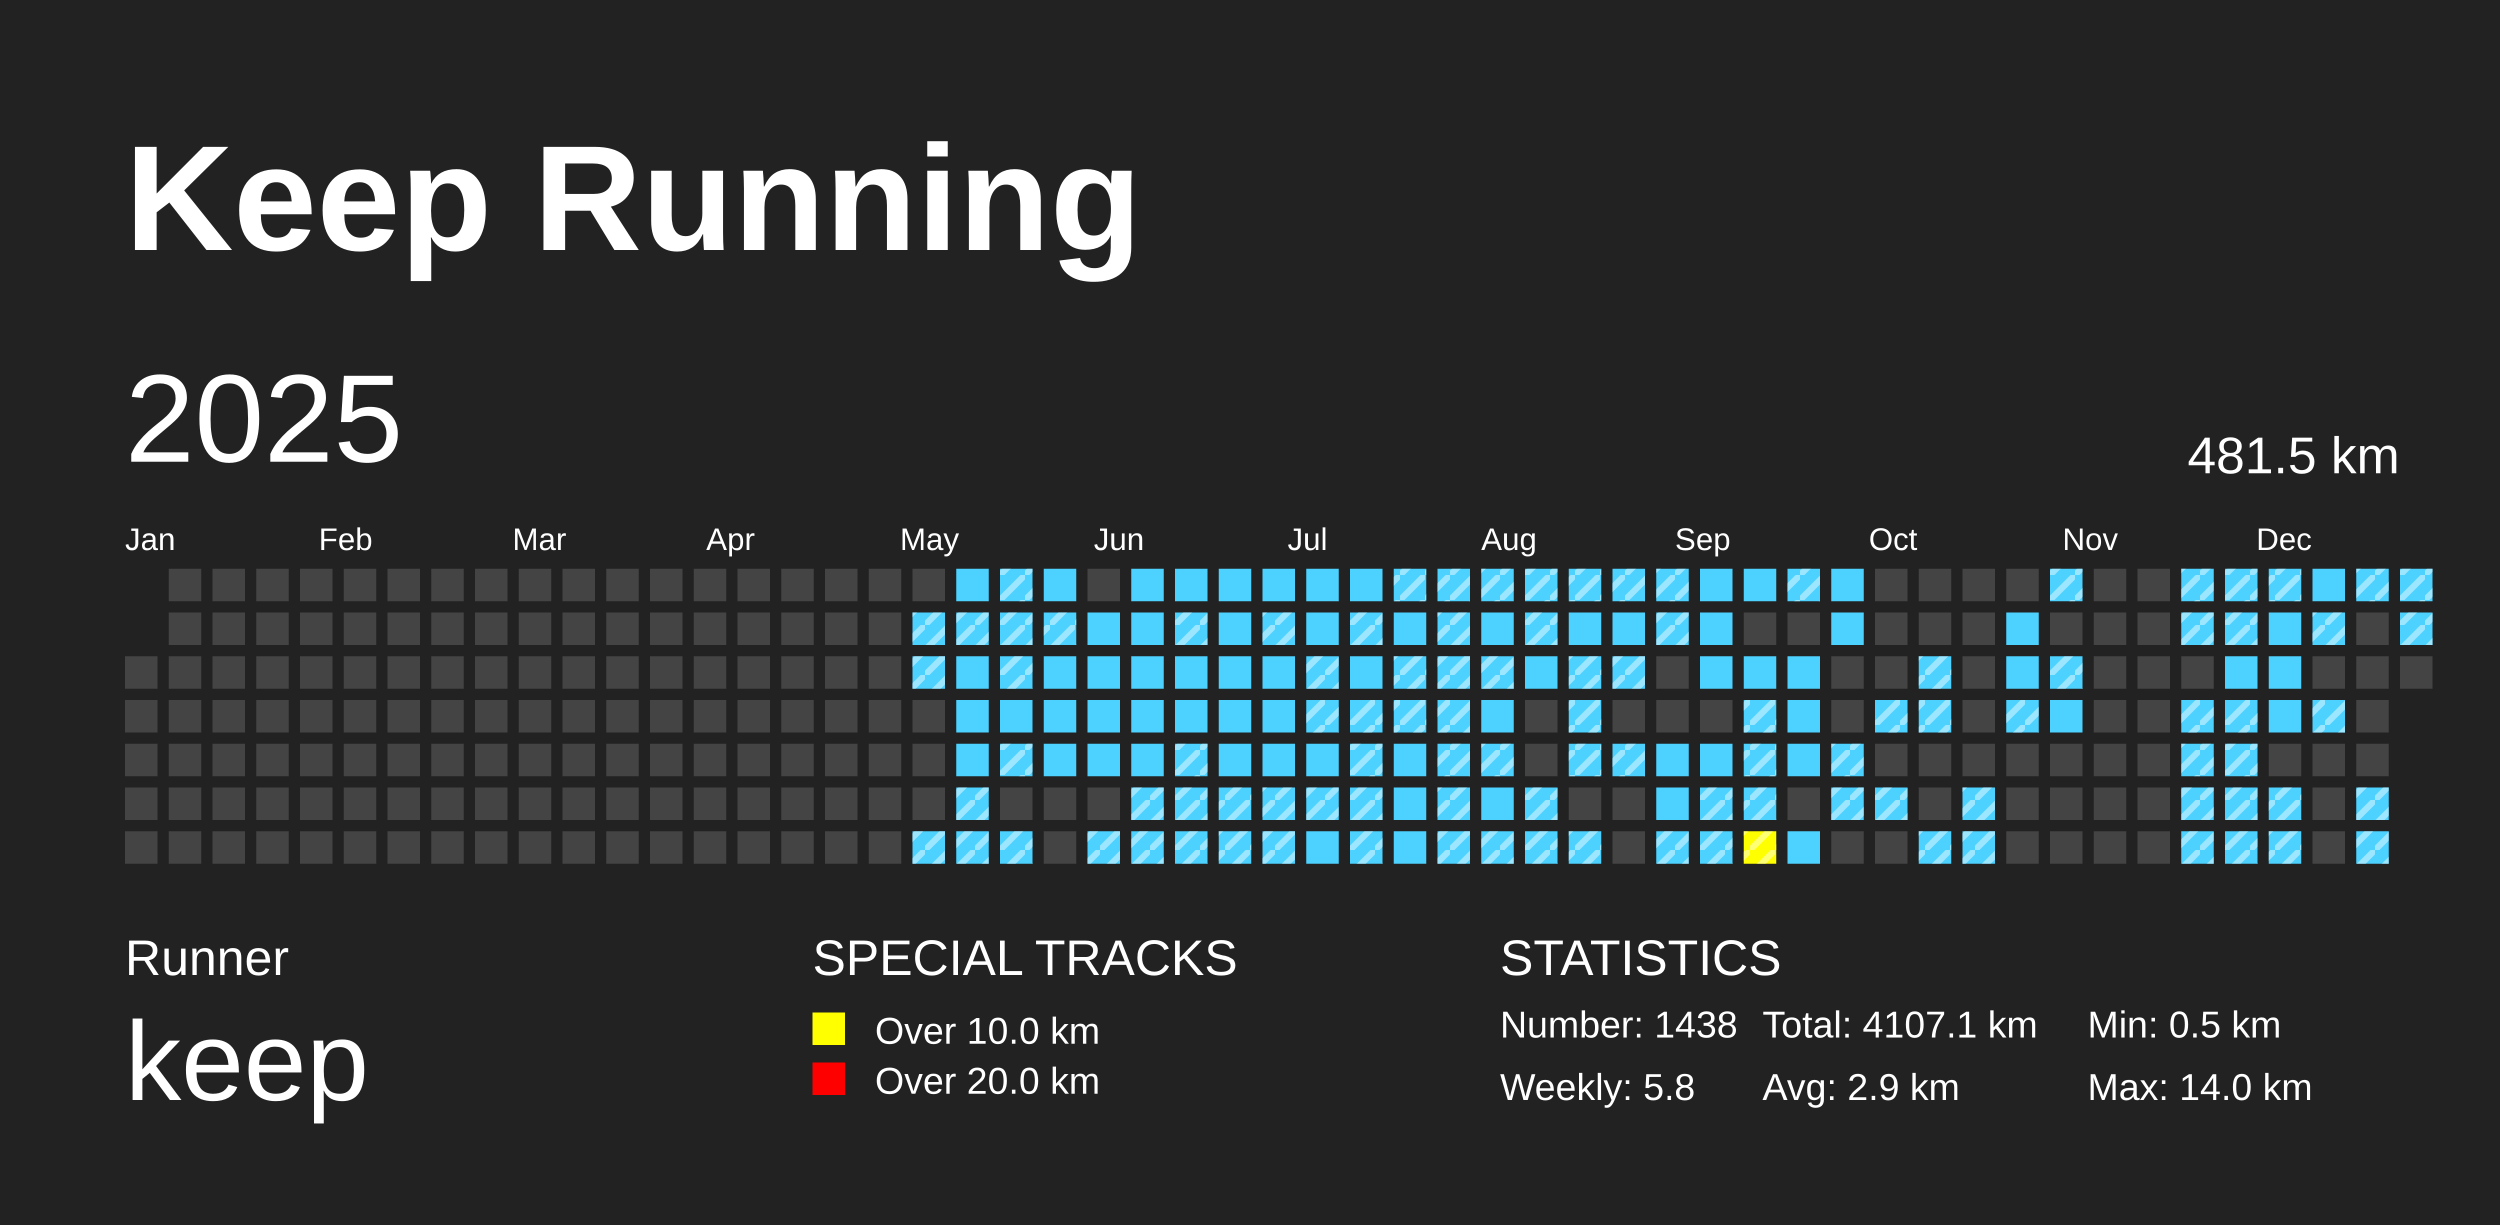
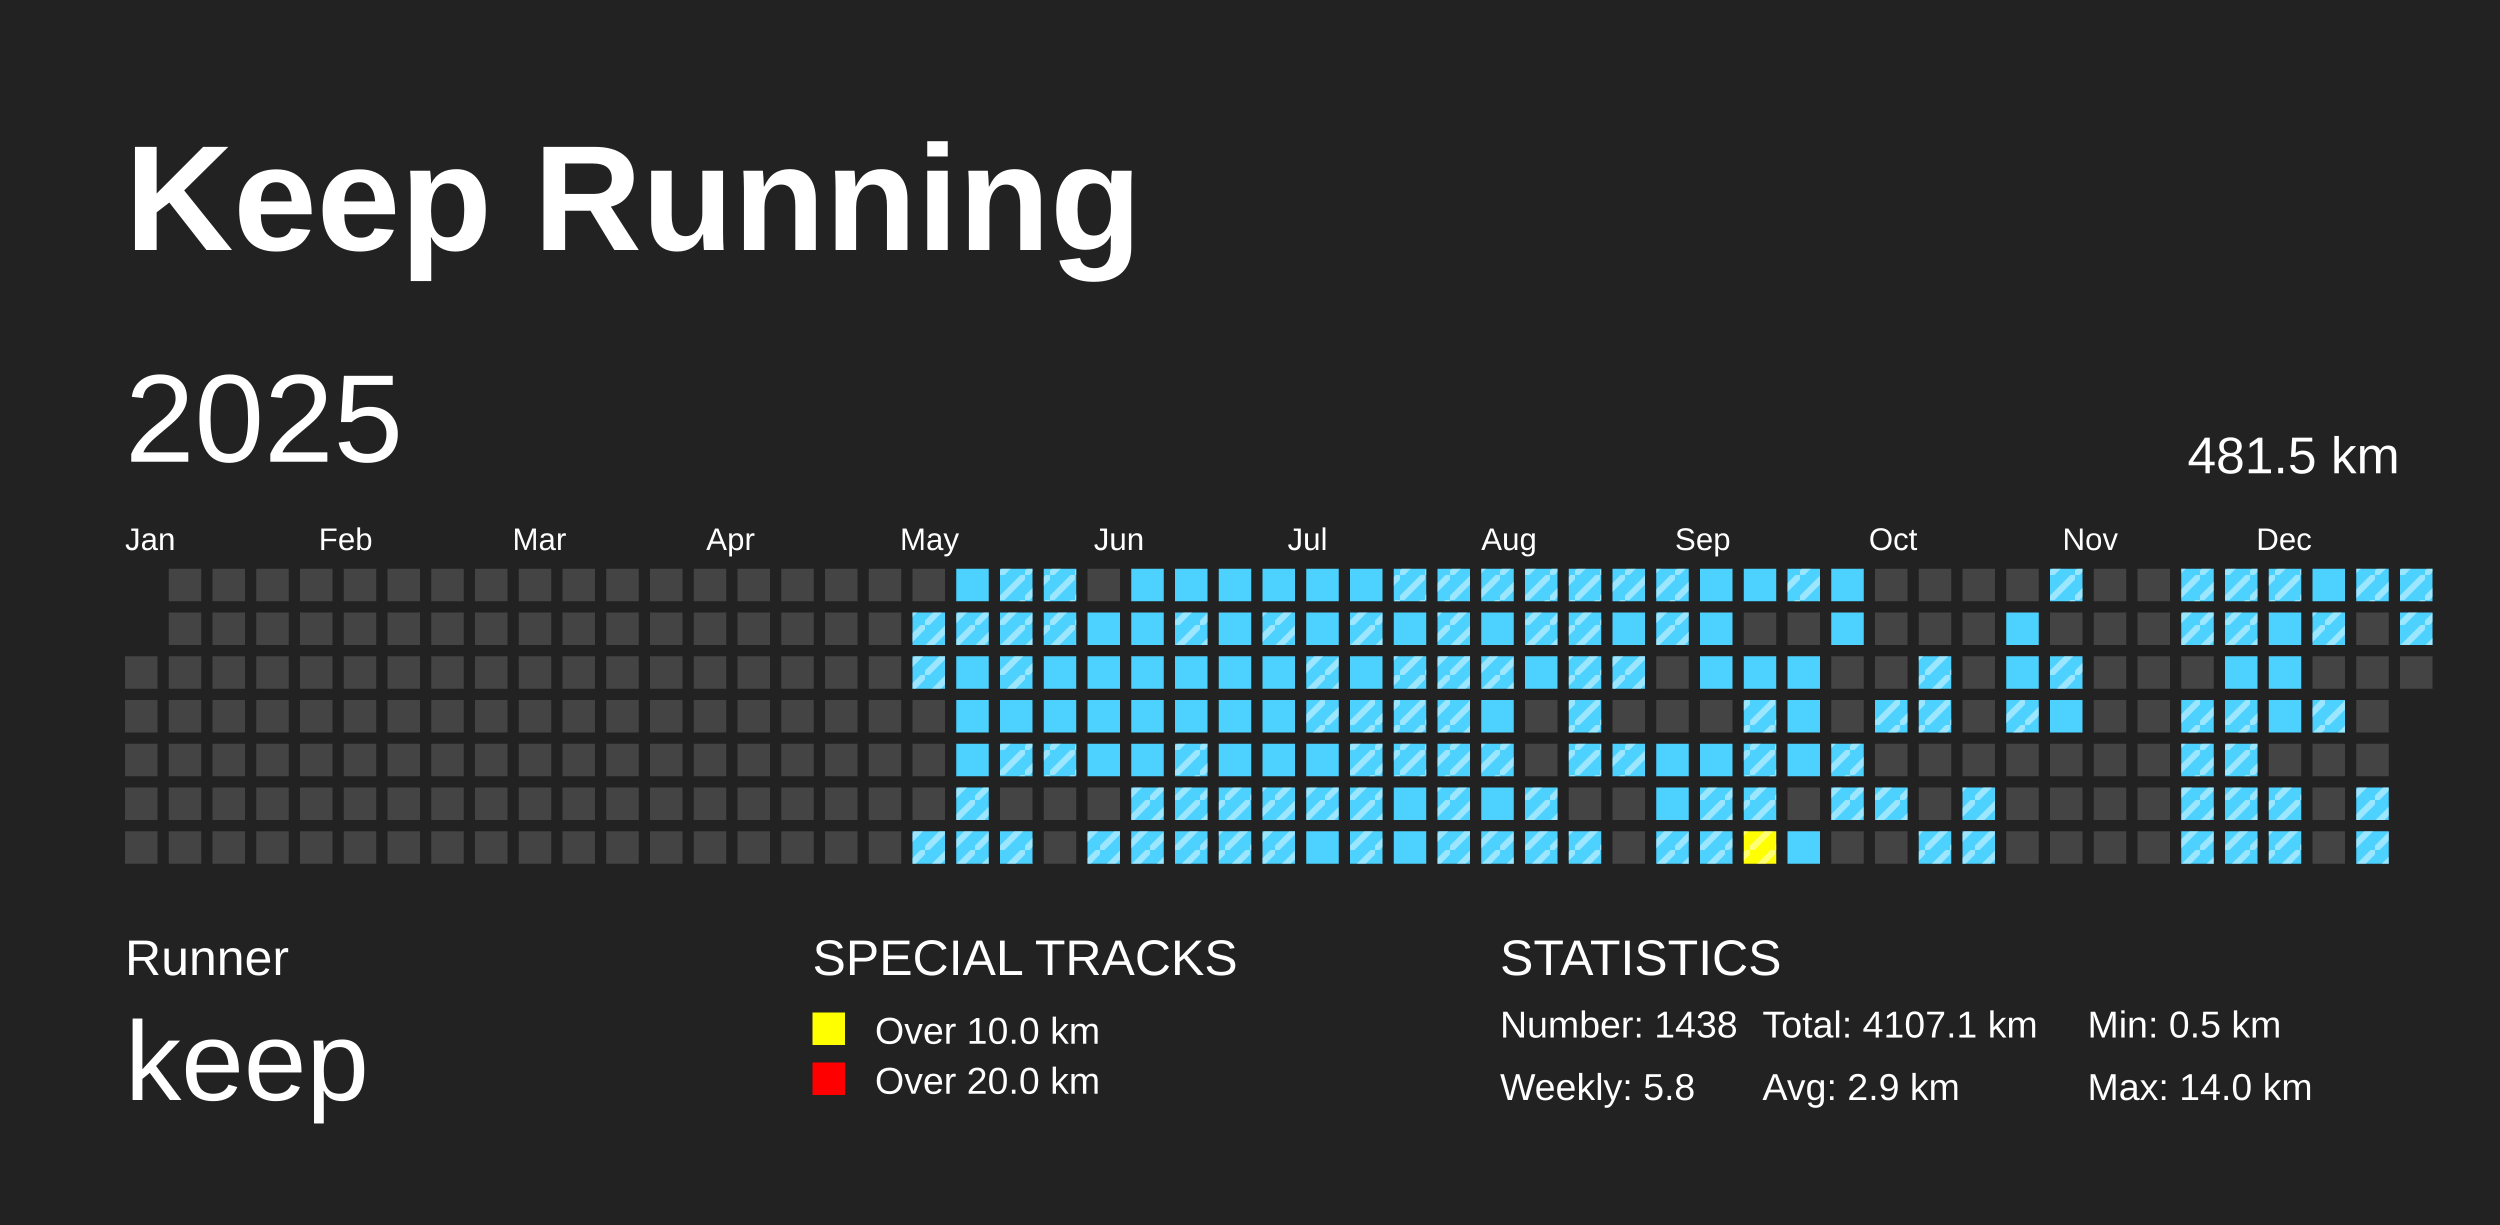
<svg xmlns="http://www.w3.org/2000/svg" baseProfile="full" height="98mm" version="1.1" viewBox="0,0,200,98" width="200mm">
  <defs>
    <pattern height="2" id="indoor-stripe" patternUnits="userSpaceOnUse" width="2">
      <line stroke="white" stroke-opacity="0.45" stroke-width="0.5" x1="0" x2="2" y1="2" y2="0" />
    </pattern>
  </defs>
  <rect fill="#222222" height="98" width="200" x="0" y="0" />
  <text fill="#FFFFFF" style="font-size:12px; font-family:Arial; font-weight:bold;" x="10" y="20">Keep Running</text>
  <text fill="#FFFFFF" style="font-size:4px; font-family:Arial" x="10" y="78">Runner</text>
  <text fill="#FFFFFF" style="font-size:9px; font-family:Arial" x="10" y="88">keep</text>
  <text fill="#FFFFFF" style="font-size:4px; font-family:Arial" x="65" y="78">SPECIAL TRACKS</text>
  <rect fill="yellow" height="2.6" width="2.6" x="65" y="81" />
  <text fill="#FFFFFF" style="font-size:3px; font-family:Arial" x="70" y="83.5">Over 10.0 km</text>
  <rect fill="red" height="2.6" width="2.6" x="65" y="85" />
  <text fill="#FFFFFF" style="font-size:3px; font-family:Arial" x="70" y="87.5">Over 20.0 km</text>
  <text fill="#FFFFFF" style="font-size:4px; font-family:Arial" x="120" y="78">STATISTICS</text>
  <text fill="#FFFFFF" style="font-size:3px; font-family:Arial" x="120" y="83">Number: 1438</text>
  <text fill="#FFFFFF" style="font-size:3px; font-family:Arial" x="120" y="88">Weekly: 5.8</text>
  <text fill="#FFFFFF" style="font-size:3px; font-family:Arial" x="141" y="83">Total: 4107.1 km</text>
  <text fill="#FFFFFF" style="font-size:3px; font-family:Arial" x="141" y="88">Avg: 2.9 km</text>
  <text fill="#FFFFFF" style="font-size:3px; font-family:Arial" x="167" y="83">Min: 0.5 km</text>
  <text fill="#FFFFFF" style="font-size:3px; font-family:Arial" x="167" y="88">Max: 14.0 km</text>
  <text dominant-baseline="hanging" fill="#FFFFFF" style="font-size:10.0px; font-family:Arial;" x="10" y="30">2025</text>
  <text dominant-baseline="hanging" fill="#FFFFFF" style="font-size:4.125px; font-family:Arial;" x="175" y="35">481.5 km</text>
  <text fill="#FFFFFF" style="font-size:2.5px; font-family:Arial" x="10.0" y="44">Jan</text>
  <text fill="#FFFFFF" style="font-size:2.5px; font-family:Arial" x="25.5" y="44">Feb</text>
  <text fill="#FFFFFF" style="font-size:2.5px; font-family:Arial" x="41.0" y="44">Mar</text>
  <text fill="#FFFFFF" style="font-size:2.5px; font-family:Arial" x="56.5" y="44">Apr</text>
  <text fill="#FFFFFF" style="font-size:2.5px; font-family:Arial" x="72.0" y="44">May</text>
  <text fill="#FFFFFF" style="font-size:2.5px; font-family:Arial" x="87.5" y="44">Jun</text>
  <text fill="#FFFFFF" style="font-size:2.5px; font-family:Arial" x="103.0" y="44">Jul</text>
  <text fill="#FFFFFF" style="font-size:2.5px; font-family:Arial" x="118.5" y="44">Aug</text>
  <text fill="#FFFFFF" style="font-size:2.5px; font-family:Arial" x="134.0" y="44">Sep</text>
  <text fill="#FFFFFF" style="font-size:2.5px; font-family:Arial" x="149.5" y="44">Oct</text>
  <text fill="#FFFFFF" style="font-size:2.5px; font-family:Arial" x="165.0" y="44">Nov</text>
  <text fill="#FFFFFF" style="font-size:2.5px; font-family:Arial" x="180.5" y="44">Dec</text>
  <rect fill="#444444" height="2.6" width="2.6" x="10.0" y="52.5" />
  <rect fill="#444444" height="2.6" width="2.6" x="10.0" y="56.0" />
  <rect fill="#444444" height="2.6" width="2.6" x="10.0" y="59.5" />
  <rect fill="#444444" height="2.6" width="2.6" x="10.0" y="63.0" />
  <rect fill="#444444" height="2.6" width="2.6" x="10.0" y="66.5" />
  <rect fill="#444444" height="2.6" width="2.6" x="13.5" y="45.5" />
  <rect fill="#444444" height="2.6" width="2.6" x="13.5" y="49.0" />
  <rect fill="#444444" height="2.6" width="2.6" x="13.5" y="52.5" />
  <rect fill="#444444" height="2.6" width="2.6" x="13.5" y="56.0" />
  <rect fill="#444444" height="2.6" width="2.6" x="13.5" y="59.5" />
  <rect fill="#444444" height="2.6" width="2.6" x="13.5" y="63.0" />
  <rect fill="#444444" height="2.6" width="2.6" x="13.5" y="66.5" />
  <rect fill="#444444" height="2.6" width="2.6" x="17.0" y="45.5" />
  <rect fill="#444444" height="2.6" width="2.6" x="17.0" y="49.0" />
  <rect fill="#444444" height="2.6" width="2.6" x="17.0" y="52.5" />
  <rect fill="#444444" height="2.6" width="2.6" x="17.0" y="56.0" />
  <rect fill="#444444" height="2.6" width="2.6" x="17.0" y="59.5" />
  <rect fill="#444444" height="2.6" width="2.6" x="17.0" y="63.0" />
  <rect fill="#444444" height="2.6" width="2.6" x="17.0" y="66.5" />
  <rect fill="#444444" height="2.6" width="2.6" x="20.5" y="45.5" />
  <rect fill="#444444" height="2.6" width="2.6" x="20.5" y="49.0" />
  <rect fill="#444444" height="2.6" width="2.6" x="20.5" y="52.5" />
  <rect fill="#444444" height="2.6" width="2.6" x="20.5" y="56.0" />
  <rect fill="#444444" height="2.6" width="2.6" x="20.5" y="59.5" />
  <rect fill="#444444" height="2.6" width="2.6" x="20.5" y="63.0" />
  <rect fill="#444444" height="2.6" width="2.6" x="20.5" y="66.5" />
  <rect fill="#444444" height="2.6" width="2.6" x="24.0" y="45.5" />
  <rect fill="#444444" height="2.6" width="2.6" x="24.0" y="49.0" />
  <rect fill="#444444" height="2.6" width="2.6" x="24.0" y="52.5" />
  <rect fill="#444444" height="2.6" width="2.6" x="24.0" y="56.0" />
  <rect fill="#444444" height="2.6" width="2.6" x="24.0" y="59.5" />
  <rect fill="#444444" height="2.6" width="2.6" x="24.0" y="63.0" />
  <rect fill="#444444" height="2.6" width="2.6" x="24.0" y="66.5" />
  <rect fill="#444444" height="2.6" width="2.6" x="27.5" y="45.5" />
  <rect fill="#444444" height="2.6" width="2.6" x="27.5" y="49.0" />
  <rect fill="#444444" height="2.6" width="2.6" x="27.5" y="52.5" />
  <rect fill="#444444" height="2.6" width="2.6" x="27.5" y="56.0" />
  <rect fill="#444444" height="2.6" width="2.6" x="27.5" y="59.5" />
  <rect fill="#444444" height="2.6" width="2.6" x="27.5" y="63.0" />
  <rect fill="#444444" height="2.6" width="2.6" x="27.5" y="66.5" />
  <rect fill="#444444" height="2.6" width="2.6" x="31.0" y="45.5" />
  <rect fill="#444444" height="2.6" width="2.6" x="31.0" y="49.0" />
  <rect fill="#444444" height="2.6" width="2.6" x="31.0" y="52.5" />
  <rect fill="#444444" height="2.6" width="2.6" x="31.0" y="56.0" />
  <rect fill="#444444" height="2.6" width="2.6" x="31.0" y="59.5" />
  <rect fill="#444444" height="2.6" width="2.6" x="31.0" y="63.0" />
  <rect fill="#444444" height="2.6" width="2.6" x="31.0" y="66.5" />
  <rect fill="#444444" height="2.6" width="2.6" x="34.5" y="45.5" />
  <rect fill="#444444" height="2.6" width="2.6" x="34.5" y="49.0" />
  <rect fill="#444444" height="2.6" width="2.6" x="34.5" y="52.5" />
  <rect fill="#444444" height="2.6" width="2.6" x="34.5" y="56.0" />
  <rect fill="#444444" height="2.6" width="2.6" x="34.5" y="59.5" />
  <rect fill="#444444" height="2.6" width="2.6" x="34.5" y="63.0" />
  <rect fill="#444444" height="2.6" width="2.6" x="34.5" y="66.5" />
  <rect fill="#444444" height="2.6" width="2.6" x="38.0" y="45.5" />
  <rect fill="#444444" height="2.6" width="2.6" x="38.0" y="49.0" />
  <rect fill="#444444" height="2.6" width="2.6" x="38.0" y="52.5" />
  <rect fill="#444444" height="2.6" width="2.6" x="38.0" y="56.0" />
  <rect fill="#444444" height="2.6" width="2.6" x="38.0" y="59.5" />
  <rect fill="#444444" height="2.6" width="2.6" x="38.0" y="63.0" />
  <rect fill="#444444" height="2.6" width="2.6" x="38.0" y="66.5" />
  <rect fill="#444444" height="2.6" width="2.6" x="41.5" y="45.5" />
  <rect fill="#444444" height="2.6" width="2.6" x="41.5" y="49.0" />
  <rect fill="#444444" height="2.6" width="2.6" x="41.5" y="52.5" />
  <rect fill="#444444" height="2.6" width="2.6" x="41.5" y="56.0" />
  <rect fill="#444444" height="2.6" width="2.6" x="41.5" y="59.5" />
  <rect fill="#444444" height="2.6" width="2.6" x="41.5" y="63.0" />
  <rect fill="#444444" height="2.6" width="2.6" x="41.5" y="66.5" />
  <rect fill="#444444" height="2.6" width="2.6" x="45.0" y="45.5" />
  <rect fill="#444444" height="2.6" width="2.6" x="45.0" y="49.0" />
  <rect fill="#444444" height="2.6" width="2.6" x="45.0" y="52.5" />
  <rect fill="#444444" height="2.6" width="2.6" x="45.0" y="56.0" />
  <rect fill="#444444" height="2.6" width="2.6" x="45.0" y="59.5" />
  <rect fill="#444444" height="2.6" width="2.6" x="45.0" y="63.0" />
  <rect fill="#444444" height="2.6" width="2.6" x="45.0" y="66.5" />
  <rect fill="#444444" height="2.6" width="2.6" x="48.5" y="45.5" />
  <rect fill="#444444" height="2.6" width="2.6" x="48.5" y="49.0" />
  <rect fill="#444444" height="2.6" width="2.6" x="48.5" y="52.5" />
  <rect fill="#444444" height="2.6" width="2.6" x="48.5" y="56.0" />
  <rect fill="#444444" height="2.6" width="2.6" x="48.5" y="59.5" />
  <rect fill="#444444" height="2.6" width="2.6" x="48.5" y="63.0" />
  <rect fill="#444444" height="2.6" width="2.6" x="48.5" y="66.5" />
  <rect fill="#444444" height="2.6" width="2.6" x="52.0" y="45.5" />
  <rect fill="#444444" height="2.6" width="2.6" x="52.0" y="49.0" />
  <rect fill="#444444" height="2.6" width="2.6" x="52.0" y="52.5" />
  <rect fill="#444444" height="2.6" width="2.6" x="52.0" y="56.0" />
  <rect fill="#444444" height="2.6" width="2.6" x="52.0" y="59.5" />
  <rect fill="#444444" height="2.6" width="2.6" x="52.0" y="63.0" />
  <rect fill="#444444" height="2.6" width="2.6" x="52.0" y="66.5" />
  <rect fill="#444444" height="2.6" width="2.6" x="55.5" y="45.5" />
  <rect fill="#444444" height="2.6" width="2.6" x="55.5" y="49.0" />
  <rect fill="#444444" height="2.6" width="2.6" x="55.5" y="52.5" />
  <rect fill="#444444" height="2.6" width="2.6" x="55.5" y="56.0" />
  <rect fill="#444444" height="2.6" width="2.6" x="55.5" y="59.5" />
  <rect fill="#444444" height="2.6" width="2.6" x="55.5" y="63.0" />
  <rect fill="#444444" height="2.6" width="2.6" x="55.5" y="66.5" />
  <rect fill="#444444" height="2.6" width="2.6" x="59.0" y="45.5" />
  <rect fill="#444444" height="2.6" width="2.6" x="59.0" y="49.0" />
  <rect fill="#444444" height="2.6" width="2.6" x="59.0" y="52.5" />
  <rect fill="#444444" height="2.6" width="2.6" x="59.0" y="56.0" />
  <rect fill="#444444" height="2.6" width="2.6" x="59.0" y="59.5" />
  <rect fill="#444444" height="2.6" width="2.6" x="59.0" y="63.0" />
  <rect fill="#444444" height="2.6" width="2.6" x="59.0" y="66.5" />
  <rect fill="#444444" height="2.6" width="2.6" x="62.5" y="45.5" />
  <rect fill="#444444" height="2.6" width="2.6" x="62.5" y="49.0" />
  <rect fill="#444444" height="2.6" width="2.6" x="62.5" y="52.5" />
  <rect fill="#444444" height="2.6" width="2.6" x="62.5" y="56.0" />
  <rect fill="#444444" height="2.6" width="2.6" x="62.5" y="59.5" />
  <rect fill="#444444" height="2.6" width="2.6" x="62.5" y="63.0" />
  <rect fill="#444444" height="2.6" width="2.6" x="62.5" y="66.5" />
  <rect fill="#444444" height="2.6" width="2.6" x="66.0" y="45.5" />
  <rect fill="#444444" height="2.6" width="2.6" x="66.0" y="49.0" />
  <rect fill="#444444" height="2.6" width="2.6" x="66.0" y="52.5" />
  <rect fill="#444444" height="2.6" width="2.6" x="66.0" y="56.0" />
  <rect fill="#444444" height="2.6" width="2.6" x="66.0" y="59.5" />
  <rect fill="#444444" height="2.6" width="2.6" x="66.0" y="63.0" />
  <rect fill="#444444" height="2.6" width="2.6" x="66.0" y="66.5" />
  <rect fill="#444444" height="2.6" width="2.6" x="69.5" y="45.5" />
  <rect fill="#444444" height="2.6" width="2.6" x="69.5" y="49.0" />
  <rect fill="#444444" height="2.6" width="2.6" x="69.5" y="52.5" />
  <rect fill="#444444" height="2.6" width="2.6" x="69.5" y="56.0" />
  <rect fill="#444444" height="2.6" width="2.6" x="69.5" y="59.5" />
  <rect fill="#444444" height="2.6" width="2.6" x="69.5" y="63.0" />
  <rect fill="#444444" height="2.6" width="2.6" x="69.5" y="66.5" />
  <rect fill="#444444" height="2.6" width="2.6" x="73.0" y="45.5" />
  <rect fill="#4DD2FF" height="2.6" width="2.6" x="73.0" y="49.0" />
  <rect fill="url(#indoor-stripe)" height="2.6" style="pointer-events: none;" width="2.6" x="73.0" y="49.0" />
  <rect fill="#4DD2FF" height="2.6" width="2.6" x="73.0" y="52.5" />
  <rect fill="url(#indoor-stripe)" height="2.6" style="pointer-events: none;" width="2.6" x="73.0" y="52.5" />
  <rect fill="#444444" height="2.6" width="2.6" x="73.0" y="56.0" />
  <rect fill="#444444" height="2.6" width="2.6" x="73.0" y="59.5" />
  <rect fill="#444444" height="2.6" width="2.6" x="73.0" y="63.0" />
  <rect fill="#4DD2FF" height="2.6" width="2.6" x="73.0" y="66.5" />
  <rect fill="url(#indoor-stripe)" height="2.6" style="pointer-events: none;" width="2.6" x="73.0" y="66.5" />
  <rect fill="#4DD2FF" height="2.6" width="2.6" x="76.5" y="45.5" />
  <rect fill="#4DD2FF" height="2.6" width="2.6" x="76.5" y="49.0" />
  <rect fill="url(#indoor-stripe)" height="2.6" style="pointer-events: none;" width="2.6" x="76.5" y="49.0" />
  <rect fill="#4DD2FF" height="2.6" width="2.6" x="76.5" y="52.5" />
  <rect fill="#4DD2FF" height="2.6" width="2.6" x="76.5" y="56.0" />
  <rect fill="#4DD2FF" height="2.6" width="2.6" x="76.5" y="59.5" />
  <rect fill="#4DD2FF" height="2.6" width="2.6" x="76.5" y="63.0" />
  <rect fill="url(#indoor-stripe)" height="2.6" style="pointer-events: none;" width="2.6" x="76.5" y="63.0" />
  <rect fill="#4DD2FF" height="2.6" width="2.6" x="76.5" y="66.5" />
  <rect fill="url(#indoor-stripe)" height="2.6" style="pointer-events: none;" width="2.6" x="76.5" y="66.5" />
  <rect fill="#4DD2FF" height="2.6" width="2.6" x="80.0" y="45.5" />
  <rect fill="url(#indoor-stripe)" height="2.6" style="pointer-events: none;" width="2.6" x="80.0" y="45.5" />
  <rect fill="#4DD2FF" height="2.6" width="2.6" x="80.0" y="49.0" />
  <rect fill="url(#indoor-stripe)" height="2.6" style="pointer-events: none;" width="2.6" x="80.0" y="49.0" />
  <rect fill="#4DD2FF" height="2.6" width="2.6" x="80.0" y="52.5" />
  <rect fill="url(#indoor-stripe)" height="2.6" style="pointer-events: none;" width="2.6" x="80.0" y="52.5" />
  <rect fill="#4DD2FF" height="2.6" width="2.6" x="80.0" y="56.0" />
  <rect fill="#4DD2FF" height="2.6" width="2.6" x="80.0" y="59.5" />
  <rect fill="url(#indoor-stripe)" height="2.6" style="pointer-events: none;" width="2.6" x="80.0" y="59.5" />
  <rect fill="#444444" height="2.6" width="2.6" x="80.0" y="63.0" />
  <rect fill="#4DD2FF" height="2.6" width="2.6" x="80.0" y="66.5" />
  <rect fill="url(#indoor-stripe)" height="2.6" style="pointer-events: none;" width="2.6" x="80.0" y="66.5" />
  <rect fill="#4DD2FF" height="2.6" width="2.6" x="83.5" y="45.5" />
+   <rect fill="url(#indoor-stripe)" height="2.6" style="pointer-events: none;" width="2.6" x="83.5" y="45.5" />
  <rect fill="#4DD2FF" height="2.6" width="2.6" x="83.5" y="49.0" />
  <rect fill="url(#indoor-stripe)" height="2.6" style="pointer-events: none;" width="2.6" x="83.5" y="49.0" />
  <rect fill="#4DD2FF" height="2.6" width="2.6" x="83.5" y="52.5" />
  <rect fill="#4DD2FF" height="2.6" width="2.6" x="83.5" y="56.0" />
  <rect fill="#4DD2FF" height="2.6" width="2.6" x="83.5" y="59.5" />
+   <rect fill="url(#indoor-stripe)" height="2.6" style="pointer-events: none;" width="2.6" x="83.5" y="59.5" />
  <rect fill="#444444" height="2.6" width="2.6" x="83.5" y="63.0" />
  <rect fill="#444444" height="2.6" width="2.6" x="83.5" y="66.5" />
  <rect fill="#444444" height="2.6" width="2.6" x="87.0" y="45.5" />
  <rect fill="#4DD2FF" height="2.6" width="2.6" x="87.0" y="49.0" />
  <rect fill="#4DD2FF" height="2.6" width="2.6" x="87.0" y="52.5" />
  <rect fill="#4DD2FF" height="2.6" width="2.6" x="87.0" y="56.0" />
  <rect fill="#4DD2FF" height="2.6" width="2.6" x="87.0" y="59.5" />
  <rect fill="#444444" height="2.6" width="2.6" x="87.0" y="63.0" />
  <rect fill="#4DD2FF" height="2.6" width="2.6" x="87.0" y="66.5" />
  <rect fill="url(#indoor-stripe)" height="2.6" style="pointer-events: none;" width="2.6" x="87.0" y="66.5" />
  <rect fill="#4DD2FF" height="2.6" width="2.6" x="90.5" y="45.5" />
  <rect fill="#4DD2FF" height="2.6" width="2.6" x="90.5" y="49.0" />
  <rect fill="#4DD2FF" height="2.6" width="2.6" x="90.5" y="52.5" />
  <rect fill="#4DD2FF" height="2.6" width="2.6" x="90.5" y="56.0" />
  <rect fill="#4DD2FF" height="2.6" width="2.6" x="90.5" y="59.5" />
  <rect fill="#4DD2FF" height="2.6" width="2.6" x="90.5" y="63.0" />
  <rect fill="url(#indoor-stripe)" height="2.6" style="pointer-events: none;" width="2.6" x="90.5" y="63.0" />
  <rect fill="#4DD2FF" height="2.6" width="2.6" x="90.5" y="66.5" />
  <rect fill="url(#indoor-stripe)" height="2.6" style="pointer-events: none;" width="2.6" x="90.5" y="66.5" />
  <rect fill="#4DD2FF" height="2.6" width="2.6" x="94.0" y="45.5" />
  <rect fill="#4DD2FF" height="2.6" width="2.6" x="94.0" y="49.0" />
  <rect fill="url(#indoor-stripe)" height="2.6" style="pointer-events: none;" width="2.6" x="94.0" y="49.0" />
  <rect fill="#4DD2FF" height="2.6" width="2.6" x="94.0" y="52.5" />
  <rect fill="#4DD2FF" height="2.6" width="2.6" x="94.0" y="56.0" />
  <rect fill="#4DD2FF" height="2.6" width="2.6" x="94.0" y="59.5" />
  <rect fill="url(#indoor-stripe)" height="2.6" style="pointer-events: none;" width="2.6" x="94.0" y="59.5" />
  <rect fill="#4DD2FF" height="2.6" width="2.6" x="94.0" y="63.0" />
  <rect fill="url(#indoor-stripe)" height="2.6" style="pointer-events: none;" width="2.6" x="94.0" y="63.0" />
  <rect fill="#4DD2FF" height="2.6" width="2.6" x="94.0" y="66.5" />
  <rect fill="url(#indoor-stripe)" height="2.6" style="pointer-events: none;" width="2.6" x="94.0" y="66.5" />
  <rect fill="#4DD2FF" height="2.6" width="2.6" x="97.5" y="45.5" />
  <rect fill="#4DD2FF" height="2.6" width="2.6" x="97.5" y="49.0" />
  <rect fill="#4DD2FF" height="2.6" width="2.6" x="97.5" y="52.5" />
  <rect fill="#4DD2FF" height="2.6" width="2.6" x="97.5" y="56.0" />
  <rect fill="#4DD2FF" height="2.6" width="2.6" x="97.5" y="59.5" />
  <rect fill="#4DD2FF" height="2.6" width="2.6" x="97.5" y="63.0" />
  <rect fill="url(#indoor-stripe)" height="2.6" style="pointer-events: none;" width="2.6" x="97.5" y="63.0" />
  <rect fill="#4DD2FF" height="2.6" width="2.6" x="97.5" y="66.5" />
  <rect fill="url(#indoor-stripe)" height="2.6" style="pointer-events: none;" width="2.6" x="97.5" y="66.5" />
  <rect fill="#4DD2FF" height="2.6" width="2.6" x="101.0" y="45.5" />
  <rect fill="#4DD2FF" height="2.6" width="2.6" x="101.0" y="49.0" />
  <rect fill="url(#indoor-stripe)" height="2.6" style="pointer-events: none;" width="2.6" x="101.0" y="49.0" />
  <rect fill="#4DD2FF" height="2.6" width="2.6" x="101.0" y="52.5" />
  <rect fill="#4DD2FF" height="2.6" width="2.6" x="101.0" y="56.0" />
  <rect fill="#4DD2FF" height="2.6" width="2.6" x="101.0" y="59.5" />
  <rect fill="#4DD2FF" height="2.6" width="2.6" x="101.0" y="63.0" />
  <rect fill="url(#indoor-stripe)" height="2.6" style="pointer-events: none;" width="2.6" x="101.0" y="63.0" />
  <rect fill="#4DD2FF" height="2.6" width="2.6" x="101.0" y="66.5" />
  <rect fill="url(#indoor-stripe)" height="2.6" style="pointer-events: none;" width="2.6" x="101.0" y="66.5" />
  <rect fill="#4DD2FF" height="2.6" width="2.6" x="104.5" y="45.5" />
  <rect fill="#4DD2FF" height="2.6" width="2.6" x="104.5" y="49.0" />
  <rect fill="#4DD2FF" height="2.6" width="2.6" x="104.5" y="52.5" />
  <rect fill="url(#indoor-stripe)" height="2.6" style="pointer-events: none;" width="2.6" x="104.5" y="52.5" />
  <rect fill="#4DD2FF" height="2.6" width="2.6" x="104.5" y="56.0" />
  <rect fill="url(#indoor-stripe)" height="2.6" style="pointer-events: none;" width="2.6" x="104.5" y="56.0" />
  <rect fill="#4DD2FF" height="2.6" width="2.6" x="104.5" y="59.5" />
  <rect fill="#4DD2FF" height="2.6" width="2.6" x="104.5" y="63.0" />
  <rect fill="url(#indoor-stripe)" height="2.6" style="pointer-events: none;" width="2.6" x="104.5" y="63.0" />
  <rect fill="#4DD2FF" height="2.6" width="2.6" x="104.5" y="66.5" />
  <rect fill="#4DD2FF" height="2.6" width="2.6" x="108.0" y="45.5" />
  <rect fill="#4DD2FF" height="2.6" width="2.6" x="108.0" y="49.0" />
  <rect fill="url(#indoor-stripe)" height="2.6" style="pointer-events: none;" width="2.6" x="108.0" y="49.0" />
  <rect fill="#4DD2FF" height="2.6" width="2.6" x="108.0" y="52.5" />
  <rect fill="#4DD2FF" height="2.6" width="2.6" x="108.0" y="56.0" />
  <rect fill="url(#indoor-stripe)" height="2.6" style="pointer-events: none;" width="2.6" x="108.0" y="56.0" />
  <rect fill="#4DD2FF" height="2.6" width="2.6" x="108.0" y="59.5" />
  <rect fill="url(#indoor-stripe)" height="2.6" style="pointer-events: none;" width="2.6" x="108.0" y="59.5" />
  <rect fill="#4DD2FF" height="2.6" width="2.6" x="108.0" y="63.0" />
  <rect fill="url(#indoor-stripe)" height="2.6" style="pointer-events: none;" width="2.6" x="108.0" y="63.0" />
  <rect fill="#4DD2FF" height="2.6" width="2.6" x="108.0" y="66.5" />
  <rect fill="url(#indoor-stripe)" height="2.6" style="pointer-events: none;" width="2.6" x="108.0" y="66.5" />
  <rect fill="#4DD2FF" height="2.6" width="2.6" x="111.5" y="45.5" />
  <rect fill="url(#indoor-stripe)" height="2.6" style="pointer-events: none;" width="2.6" x="111.5" y="45.5" />
  <rect fill="#4DD2FF" height="2.6" width="2.6" x="111.5" y="49.0" />
  <rect fill="#4DD2FF" height="2.6" width="2.6" x="111.5" y="52.5" />
  <rect fill="url(#indoor-stripe)" height="2.6" style="pointer-events: none;" width="2.6" x="111.5" y="52.5" />
  <rect fill="#4DD2FF" height="2.6" width="2.6" x="111.5" y="56.0" />
  <rect fill="url(#indoor-stripe)" height="2.6" style="pointer-events: none;" width="2.6" x="111.5" y="56.0" />
  <rect fill="#4DD2FF" height="2.6" width="2.6" x="111.5" y="59.5" />
+   <rect fill="url(#indoor-stripe)" height="2.6" style="pointer-events: none;" width="2.6" x="111.5" y="59.5" />
  <rect fill="#4DD2FF" height="2.6" width="2.6" x="111.5" y="63.0" />
  <rect fill="#4DD2FF" height="2.6" width="2.6" x="111.5" y="66.5" />
  <rect fill="#4DD2FF" height="2.6" width="2.6" x="115.0" y="45.5" />
  <rect fill="url(#indoor-stripe)" height="2.6" style="pointer-events: none;" width="2.6" x="115.0" y="45.5" />
  <rect fill="#4DD2FF" height="2.6" width="2.6" x="115.0" y="49.0" />
  <rect fill="url(#indoor-stripe)" height="2.6" style="pointer-events: none;" width="2.6" x="115.0" y="49.0" />
  <rect fill="#4DD2FF" height="2.6" width="2.6" x="115.0" y="52.5" />
  <rect fill="url(#indoor-stripe)" height="2.6" style="pointer-events: none;" width="2.6" x="115.0" y="52.5" />
  <rect fill="#4DD2FF" height="2.6" width="2.6" x="115.0" y="56.0" />
  <rect fill="url(#indoor-stripe)" height="2.6" style="pointer-events: none;" width="2.6" x="115.0" y="56.0" />
  <rect fill="#4DD2FF" height="2.6" width="2.6" x="115.0" y="59.5" />
  <rect fill="url(#indoor-stripe)" height="2.6" style="pointer-events: none;" width="2.6" x="115.0" y="59.5" />
  <rect fill="#4DD2FF" height="2.6" width="2.6" x="115.0" y="63.0" />
  <rect fill="url(#indoor-stripe)" height="2.6" style="pointer-events: none;" width="2.6" x="115.0" y="63.0" />
  <rect fill="#4DD2FF" height="2.6" width="2.6" x="115.0" y="66.5" />
  <rect fill="url(#indoor-stripe)" height="2.6" style="pointer-events: none;" width="2.6" x="115.0" y="66.5" />
  <rect fill="#4DD2FF" height="2.6" width="2.6" x="118.5" y="45.5" />
  <rect fill="url(#indoor-stripe)" height="2.6" style="pointer-events: none;" width="2.6" x="118.5" y="45.5" />
  <rect fill="#4DD2FF" height="2.6" width="2.6" x="118.5" y="49.0" />
  <rect fill="#4DD2FF" height="2.6" width="2.6" x="118.5" y="52.5" />
  <rect fill="url(#indoor-stripe)" height="2.6" style="pointer-events: none;" width="2.6" x="118.5" y="52.5" />
  <rect fill="#4DD2FF" height="2.6" width="2.6" x="118.5" y="56.0" />
  <rect fill="#4DD2FF" height="2.6" width="2.6" x="118.5" y="59.5" />
  <rect fill="url(#indoor-stripe)" height="2.6" style="pointer-events: none;" width="2.6" x="118.5" y="59.5" />
  <rect fill="#4DD2FF" height="2.6" width="2.6" x="118.5" y="63.0" />
  <rect fill="#4DD2FF" height="2.6" width="2.6" x="118.5" y="66.5" />
  <rect fill="url(#indoor-stripe)" height="2.6" style="pointer-events: none;" width="2.6" x="118.5" y="66.5" />
  <rect fill="#4DD2FF" height="2.6" width="2.6" x="122.0" y="45.5" />
  <rect fill="url(#indoor-stripe)" height="2.6" style="pointer-events: none;" width="2.6" x="122.0" y="45.5" />
  <rect fill="#4DD2FF" height="2.6" width="2.6" x="122.0" y="49.0" />
  <rect fill="url(#indoor-stripe)" height="2.6" style="pointer-events: none;" width="2.6" x="122.0" y="49.0" />
  <rect fill="#4DD2FF" height="2.6" width="2.6" x="122.0" y="52.5" />
  <rect fill="#444444" height="2.6" width="2.6" x="122.0" y="56.0" />
  <rect fill="#444444" height="2.6" width="2.6" x="122.0" y="59.5" />
  <rect fill="#4DD2FF" height="2.6" width="2.6" x="122.0" y="63.0" />
  <rect fill="url(#indoor-stripe)" height="2.6" style="pointer-events: none;" width="2.6" x="122.0" y="63.0" />
  <rect fill="#4DD2FF" height="2.6" width="2.6" x="122.0" y="66.5" />
  <rect fill="url(#indoor-stripe)" height="2.6" style="pointer-events: none;" width="2.6" x="122.0" y="66.5" />
  <rect fill="#4DD2FF" height="2.6" width="2.6" x="125.5" y="45.5" />
  <rect fill="url(#indoor-stripe)" height="2.6" style="pointer-events: none;" width="2.6" x="125.5" y="45.5" />
  <rect fill="#4DD2FF" height="2.6" width="2.6" x="125.5" y="49.0" />
+   <rect fill="url(#indoor-stripe)" height="2.6" style="pointer-events: none;" width="2.6" x="125.5" y="49.0" />
  <rect fill="#4DD2FF" height="2.6" width="2.6" x="125.5" y="52.5" />
  <rect fill="url(#indoor-stripe)" height="2.6" style="pointer-events: none;" width="2.6" x="125.5" y="52.5" />
  <rect fill="#4DD2FF" height="2.6" width="2.6" x="125.5" y="56.0" />
  <rect fill="url(#indoor-stripe)" height="2.6" style="pointer-events: none;" width="2.6" x="125.5" y="56.0" />
  <rect fill="#4DD2FF" height="2.6" width="2.6" x="125.5" y="59.5" />
  <rect fill="url(#indoor-stripe)" height="2.6" style="pointer-events: none;" width="2.6" x="125.5" y="59.5" />
  <rect fill="#444444" height="2.6" width="2.6" x="125.5" y="63.0" />
  <rect fill="#4DD2FF" height="2.6" width="2.6" x="125.5" y="66.5" />
  <rect fill="url(#indoor-stripe)" height="2.6" style="pointer-events: none;" width="2.6" x="125.5" y="66.5" />
  <rect fill="#4DD2FF" height="2.6" width="2.6" x="129.0" y="45.5" />
  <rect fill="url(#indoor-stripe)" height="2.6" style="pointer-events: none;" width="2.6" x="129.0" y="45.5" />
  <rect fill="#4DD2FF" height="2.6" width="2.6" x="129.0" y="49.0" />
  <rect fill="#4DD2FF" height="2.6" width="2.6" x="129.0" y="52.5" />
  <rect fill="url(#indoor-stripe)" height="2.6" style="pointer-events: none;" width="2.6" x="129.0" y="52.5" />
  <rect fill="#444444" height="2.6" width="2.6" x="129.0" y="56.0" />
  <rect fill="#4DD2FF" height="2.6" width="2.6" x="129.0" y="59.5" />
  <rect fill="url(#indoor-stripe)" height="2.6" style="pointer-events: none;" width="2.6" x="129.0" y="59.5" />
  <rect fill="#444444" height="2.6" width="2.6" x="129.0" y="63.0" />
  <rect fill="#444444" height="2.6" width="2.6" x="129.0" y="66.5" />
  <rect fill="#4DD2FF" height="2.6" width="2.6" x="132.5" y="45.5" />
  <rect fill="url(#indoor-stripe)" height="2.6" style="pointer-events: none;" width="2.6" x="132.5" y="45.5" />
  <rect fill="#4DD2FF" height="2.6" width="2.6" x="132.5" y="49.0" />
  <rect fill="url(#indoor-stripe)" height="2.6" style="pointer-events: none;" width="2.6" x="132.5" y="49.0" />
  <rect fill="#444444" height="2.6" width="2.6" x="132.5" y="52.5" />
  <rect fill="#444444" height="2.6" width="2.6" x="132.5" y="56.0" />
  <rect fill="#4DD2FF" height="2.6" width="2.6" x="132.5" y="59.5" />
  <rect fill="#4DD2FF" height="2.6" width="2.6" x="132.5" y="63.0" />
  <rect fill="#4DD2FF" height="2.6" width="2.6" x="132.5" y="66.5" />
  <rect fill="url(#indoor-stripe)" height="2.6" style="pointer-events: none;" width="2.6" x="132.5" y="66.5" />
  <rect fill="#4DD2FF" height="2.6" width="2.6" x="136.0" y="45.5" />
  <rect fill="#4DD2FF" height="2.6" width="2.6" x="136.0" y="49.0" />
  <rect fill="#4DD2FF" height="2.6" width="2.6" x="136.0" y="52.5" />
  <rect fill="#444444" height="2.6" width="2.6" x="136.0" y="56.0" />
  <rect fill="#4DD2FF" height="2.6" width="2.6" x="136.0" y="59.5" />
  <rect fill="#4DD2FF" height="2.6" width="2.6" x="136.0" y="63.0" />
  <rect fill="url(#indoor-stripe)" height="2.6" style="pointer-events: none;" width="2.6" x="136.0" y="63.0" />
  <rect fill="#4DD2FF" height="2.6" width="2.6" x="136.0" y="66.5" />
  <rect fill="url(#indoor-stripe)" height="2.6" style="pointer-events: none;" width="2.6" x="136.0" y="66.5" />
  <rect fill="#4DD2FF" height="2.6" width="2.6" x="139.5" y="45.5" />
  <rect fill="#444444" height="2.6" width="2.6" x="139.5" y="49.0" />
  <rect fill="#4DD2FF" height="2.6" width="2.6" x="139.5" y="52.5" />
  <rect fill="#4DD2FF" height="2.6" width="2.6" x="139.5" y="56.0" />
  <rect fill="url(#indoor-stripe)" height="2.6" style="pointer-events: none;" width="2.6" x="139.5" y="56.0" />
  <rect fill="#4DD2FF" height="2.6" width="2.6" x="139.5" y="59.5" />
  <rect fill="url(#indoor-stripe)" height="2.6" style="pointer-events: none;" width="2.6" x="139.5" y="59.5" />
  <rect fill="#4DD2FF" height="2.6" width="2.6" x="139.5" y="63.0" />
  <rect fill="url(#indoor-stripe)" height="2.6" style="pointer-events: none;" width="2.6" x="139.5" y="63.0" />
  <rect fill="yellow" height="2.6" width="2.6" x="139.5" y="66.5" />
  <rect fill="url(#indoor-stripe)" height="2.6" style="pointer-events: none;" width="2.6" x="139.5" y="66.5" />
  <rect fill="#4DD2FF" height="2.6" width="2.6" x="143.0" y="45.5" />
  <rect fill="url(#indoor-stripe)" height="2.6" style="pointer-events: none;" width="2.6" x="143.0" y="45.5" />
  <rect fill="#444444" height="2.6" width="2.6" x="143.0" y="49.0" />
  <rect fill="#4DD2FF" height="2.6" width="2.6" x="143.0" y="52.5" />
  <rect fill="#4DD2FF" height="2.6" width="2.6" x="143.0" y="56.0" />
  <rect fill="#4DD2FF" height="2.6" width="2.6" x="143.0" y="59.5" />
  <rect fill="#444444" height="2.6" width="2.6" x="143.0" y="63.0" />
  <rect fill="#4DD2FF" height="2.6" width="2.6" x="143.0" y="66.5" />
  <rect fill="#4DD2FF" height="2.6" width="2.6" x="146.5" y="45.5" />
  <rect fill="#4DD2FF" height="2.6" width="2.6" x="146.5" y="49.0" />
  <rect fill="#444444" height="2.6" width="2.6" x="146.5" y="52.5" />
  <rect fill="#444444" height="2.6" width="2.6" x="146.5" y="56.0" />
  <rect fill="#4DD2FF" height="2.6" width="2.6" x="146.5" y="59.5" />
  <rect fill="url(#indoor-stripe)" height="2.6" style="pointer-events: none;" width="2.6" x="146.5" y="59.5" />
  <rect fill="#4DD2FF" height="2.6" width="2.6" x="146.5" y="63.0" />
  <rect fill="url(#indoor-stripe)" height="2.6" style="pointer-events: none;" width="2.6" x="146.5" y="63.0" />
  <rect fill="#444444" height="2.6" width="2.6" x="146.5" y="66.5" />
  <rect fill="#444444" height="2.6" width="2.6" x="150.0" y="45.5" />
  <rect fill="#444444" height="2.6" width="2.6" x="150.0" y="49.0" />
  <rect fill="#444444" height="2.6" width="2.6" x="150.0" y="52.5" />
  <rect fill="#4DD2FF" height="2.6" width="2.6" x="150.0" y="56.0" />
  <rect fill="url(#indoor-stripe)" height="2.6" style="pointer-events: none;" width="2.6" x="150.0" y="56.0" />
  <rect fill="#444444" height="2.6" width="2.6" x="150.0" y="59.5" />
  <rect fill="#4DD2FF" height="2.6" width="2.6" x="150.0" y="63.0" />
  <rect fill="url(#indoor-stripe)" height="2.6" style="pointer-events: none;" width="2.6" x="150.0" y="63.0" />
  <rect fill="#444444" height="2.6" width="2.6" x="150.0" y="66.5" />
  <rect fill="#444444" height="2.6" width="2.6" x="153.5" y="45.5" />
  <rect fill="#444444" height="2.6" width="2.6" x="153.5" y="49.0" />
  <rect fill="#4DD2FF" height="2.6" width="2.6" x="153.5" y="52.5" />
  <rect fill="url(#indoor-stripe)" height="2.6" style="pointer-events: none;" width="2.6" x="153.5" y="52.5" />
  <rect fill="#4DD2FF" height="2.6" width="2.6" x="153.5" y="56.0" />
  <rect fill="url(#indoor-stripe)" height="2.6" style="pointer-events: none;" width="2.6" x="153.5" y="56.0" />
  <rect fill="#444444" height="2.6" width="2.6" x="153.5" y="59.5" />
  <rect fill="#444444" height="2.6" width="2.6" x="153.5" y="63.0" />
  <rect fill="#4DD2FF" height="2.6" width="2.6" x="153.5" y="66.5" />
  <rect fill="url(#indoor-stripe)" height="2.6" style="pointer-events: none;" width="2.6" x="153.5" y="66.5" />
  <rect fill="#444444" height="2.6" width="2.6" x="157.0" y="45.5" />
  <rect fill="#444444" height="2.6" width="2.6" x="157.0" y="49.0" />
  <rect fill="#444444" height="2.6" width="2.6" x="157.0" y="52.5" />
  <rect fill="#444444" height="2.6" width="2.6" x="157.0" y="56.0" />
  <rect fill="#444444" height="2.6" width="2.6" x="157.0" y="59.5" />
  <rect fill="#4DD2FF" height="2.6" width="2.6" x="157.0" y="63.0" />
  <rect fill="url(#indoor-stripe)" height="2.6" style="pointer-events: none;" width="2.6" x="157.0" y="63.0" />
  <rect fill="#4DD2FF" height="2.6" width="2.6" x="157.0" y="66.5" />
  <rect fill="url(#indoor-stripe)" height="2.6" style="pointer-events: none;" width="2.6" x="157.0" y="66.5" />
  <rect fill="#444444" height="2.6" width="2.6" x="160.5" y="45.5" />
  <rect fill="#4DD2FF" height="2.6" width="2.6" x="160.5" y="49.0" />
  <rect fill="#4DD2FF" height="2.6" width="2.6" x="160.5" y="52.5" />
  <rect fill="#4DD2FF" height="2.6" width="2.6" x="160.5" y="56.0" />
  <rect fill="url(#indoor-stripe)" height="2.6" style="pointer-events: none;" width="2.6" x="160.5" y="56.0" />
  <rect fill="#444444" height="2.6" width="2.6" x="160.5" y="59.5" />
  <rect fill="#444444" height="2.6" width="2.6" x="160.5" y="63.0" />
  <rect fill="#444444" height="2.6" width="2.6" x="160.5" y="66.5" />
  <rect fill="#4DD2FF" height="2.6" width="2.6" x="164.0" y="45.5" />
  <rect fill="url(#indoor-stripe)" height="2.6" style="pointer-events: none;" width="2.6" x="164.0" y="45.5" />
  <rect fill="#444444" height="2.6" width="2.6" x="164.0" y="49.0" />
  <rect fill="#4DD2FF" height="2.6" width="2.6" x="164.0" y="52.5" />
  <rect fill="url(#indoor-stripe)" height="2.6" style="pointer-events: none;" width="2.6" x="164.0" y="52.5" />
  <rect fill="#4DD2FF" height="2.6" width="2.6" x="164.0" y="56.0" />
  <rect fill="#444444" height="2.6" width="2.6" x="164.0" y="59.5" />
  <rect fill="#444444" height="2.6" width="2.6" x="164.0" y="63.0" />
  <rect fill="#444444" height="2.6" width="2.6" x="164.0" y="66.5" />
  <rect fill="#444444" height="2.6" width="2.6" x="167.5" y="45.5" />
  <rect fill="#444444" height="2.6" width="2.6" x="167.5" y="49.0" />
  <rect fill="#444444" height="2.6" width="2.6" x="167.5" y="52.5" />
  <rect fill="#444444" height="2.6" width="2.6" x="167.5" y="56.0" />
  <rect fill="#444444" height="2.6" width="2.6" x="167.5" y="59.5" />
  <rect fill="#444444" height="2.6" width="2.6" x="167.5" y="63.0" />
  <rect fill="#444444" height="2.6" width="2.6" x="167.5" y="66.5" />
  <rect fill="#444444" height="2.6" width="2.6" x="171.0" y="45.5" />
  <rect fill="#444444" height="2.6" width="2.6" x="171.0" y="49.0" />
  <rect fill="#444444" height="2.6" width="2.6" x="171.0" y="52.5" />
  <rect fill="#444444" height="2.6" width="2.6" x="171.0" y="56.0" />
  <rect fill="#444444" height="2.6" width="2.6" x="171.0" y="59.5" />
  <rect fill="#444444" height="2.6" width="2.6" x="171.0" y="63.0" />
  <rect fill="#444444" height="2.6" width="2.6" x="171.0" y="66.5" />
  <rect fill="#4DD2FF" height="2.6" width="2.6" x="174.5" y="45.5" />
  <rect fill="url(#indoor-stripe)" height="2.6" style="pointer-events: none;" width="2.6" x="174.5" y="45.5" />
  <rect fill="#4DD2FF" height="2.6" width="2.6" x="174.5" y="49.0" />
  <rect fill="url(#indoor-stripe)" height="2.6" style="pointer-events: none;" width="2.6" x="174.5" y="49.0" />
  <rect fill="#444444" height="2.6" width="2.6" x="174.5" y="52.5" />
  <rect fill="#4DD2FF" height="2.6" width="2.6" x="174.5" y="56.0" />
  <rect fill="url(#indoor-stripe)" height="2.6" style="pointer-events: none;" width="2.6" x="174.5" y="56.0" />
  <rect fill="#4DD2FF" height="2.6" width="2.6" x="174.5" y="59.5" />
  <rect fill="url(#indoor-stripe)" height="2.6" style="pointer-events: none;" width="2.6" x="174.5" y="59.5" />
  <rect fill="#4DD2FF" height="2.6" width="2.6" x="174.5" y="63.0" />
  <rect fill="url(#indoor-stripe)" height="2.6" style="pointer-events: none;" width="2.6" x="174.5" y="63.0" />
  <rect fill="#4DD2FF" height="2.6" width="2.6" x="174.5" y="66.5" />
  <rect fill="url(#indoor-stripe)" height="2.6" style="pointer-events: none;" width="2.6" x="174.5" y="66.5" />
  <rect fill="#4DD2FF" height="2.6" width="2.6" x="178.0" y="45.5" />
  <rect fill="url(#indoor-stripe)" height="2.6" style="pointer-events: none;" width="2.6" x="178.0" y="45.5" />
  <rect fill="#4DD2FF" height="2.6" width="2.6" x="178.0" y="49.0" />
  <rect fill="url(#indoor-stripe)" height="2.6" style="pointer-events: none;" width="2.6" x="178.0" y="49.0" />
  <rect fill="#4DD2FF" height="2.6" width="2.6" x="178.0" y="52.5" />
  <rect fill="#4DD2FF" height="2.6" width="2.6" x="178.0" y="56.0" />
  <rect fill="url(#indoor-stripe)" height="2.6" style="pointer-events: none;" width="2.6" x="178.0" y="56.0" />
  <rect fill="#4DD2FF" height="2.6" width="2.6" x="178.0" y="59.5" />
  <rect fill="url(#indoor-stripe)" height="2.6" style="pointer-events: none;" width="2.6" x="178.0" y="59.5" />
  <rect fill="#4DD2FF" height="2.6" width="2.6" x="178.0" y="63.0" />
  <rect fill="url(#indoor-stripe)" height="2.6" style="pointer-events: none;" width="2.6" x="178.0" y="63.0" />
  <rect fill="#4DD2FF" height="2.6" width="2.6" x="178.0" y="66.5" />
  <rect fill="url(#indoor-stripe)" height="2.6" style="pointer-events: none;" width="2.6" x="178.0" y="66.5" />
  <rect fill="#4DD2FF" height="2.6" width="2.6" x="181.5" y="45.5" />
  <rect fill="url(#indoor-stripe)" height="2.6" style="pointer-events: none;" width="2.6" x="181.5" y="45.5" />
  <rect fill="#4DD2FF" height="2.6" width="2.6" x="181.5" y="49.0" />
  <rect fill="#4DD2FF" height="2.6" width="2.6" x="181.5" y="52.5" />
  <rect fill="#4DD2FF" height="2.6" width="2.6" x="181.5" y="56.0" />
  <rect fill="#444444" height="2.6" width="2.6" x="181.5" y="59.5" />
  <rect fill="#4DD2FF" height="2.6" width="2.6" x="181.5" y="63.0" />
  <rect fill="url(#indoor-stripe)" height="2.6" style="pointer-events: none;" width="2.6" x="181.5" y="63.0" />
  <rect fill="#4DD2FF" height="2.6" width="2.6" x="181.5" y="66.5" />
  <rect fill="url(#indoor-stripe)" height="2.6" style="pointer-events: none;" width="2.6" x="181.5" y="66.5" />
  <rect fill="#4DD2FF" height="2.6" width="2.6" x="185.0" y="45.5" />
  <rect fill="#4DD2FF" height="2.6" width="2.6" x="185.0" y="49.0" />
  <rect fill="url(#indoor-stripe)" height="2.6" style="pointer-events: none;" width="2.6" x="185.0" y="49.0" />
  <rect fill="#444444" height="2.6" width="2.6" x="185.0" y="52.5" />
  <rect fill="#4DD2FF" height="2.6" width="2.6" x="185.0" y="56.0" />
  <rect fill="url(#indoor-stripe)" height="2.6" style="pointer-events: none;" width="2.6" x="185.0" y="56.0" />
  <rect fill="#444444" height="2.6" width="2.6" x="185.0" y="59.5" />
  <rect fill="#444444" height="2.6" width="2.6" x="185.0" y="63.0" />
  <rect fill="#444444" height="2.6" width="2.6" x="185.0" y="66.5" />
  <rect fill="#4DD2FF" height="2.6" width="2.6" x="188.5" y="45.5" />
  <rect fill="url(#indoor-stripe)" height="2.6" style="pointer-events: none;" width="2.6" x="188.5" y="45.5" />
  <rect fill="#444444" height="2.6" width="2.6" x="188.5" y="49.0" />
  <rect fill="#444444" height="2.6" width="2.6" x="188.5" y="52.5" />
  <rect fill="#444444" height="2.6" width="2.6" x="188.5" y="56.0" />
  <rect fill="#444444" height="2.6" width="2.6" x="188.5" y="59.5" />
  <rect fill="#4DD2FF" height="2.6" width="2.6" x="188.5" y="63.0" />
  <rect fill="url(#indoor-stripe)" height="2.6" style="pointer-events: none;" width="2.6" x="188.5" y="63.0" />
  <rect fill="#4DD2FF" height="2.6" width="2.6" x="188.5" y="66.5" />
  <rect fill="url(#indoor-stripe)" height="2.6" style="pointer-events: none;" width="2.6" x="188.5" y="66.5" />
  <rect fill="#4DD2FF" height="2.6" width="2.6" x="192.0" y="45.5" />
  <rect fill="url(#indoor-stripe)" height="2.6" style="pointer-events: none;" width="2.6" x="192.0" y="45.5" />
  <rect fill="#4DD2FF" height="2.6" width="2.6" x="192.0" y="49.0" />
  <rect fill="url(#indoor-stripe)" height="2.6" style="pointer-events: none;" width="2.6" x="192.0" y="49.0" />
  <rect fill="#444444" height="2.6" width="2.6" x="192.0" y="52.5" />
</svg>
